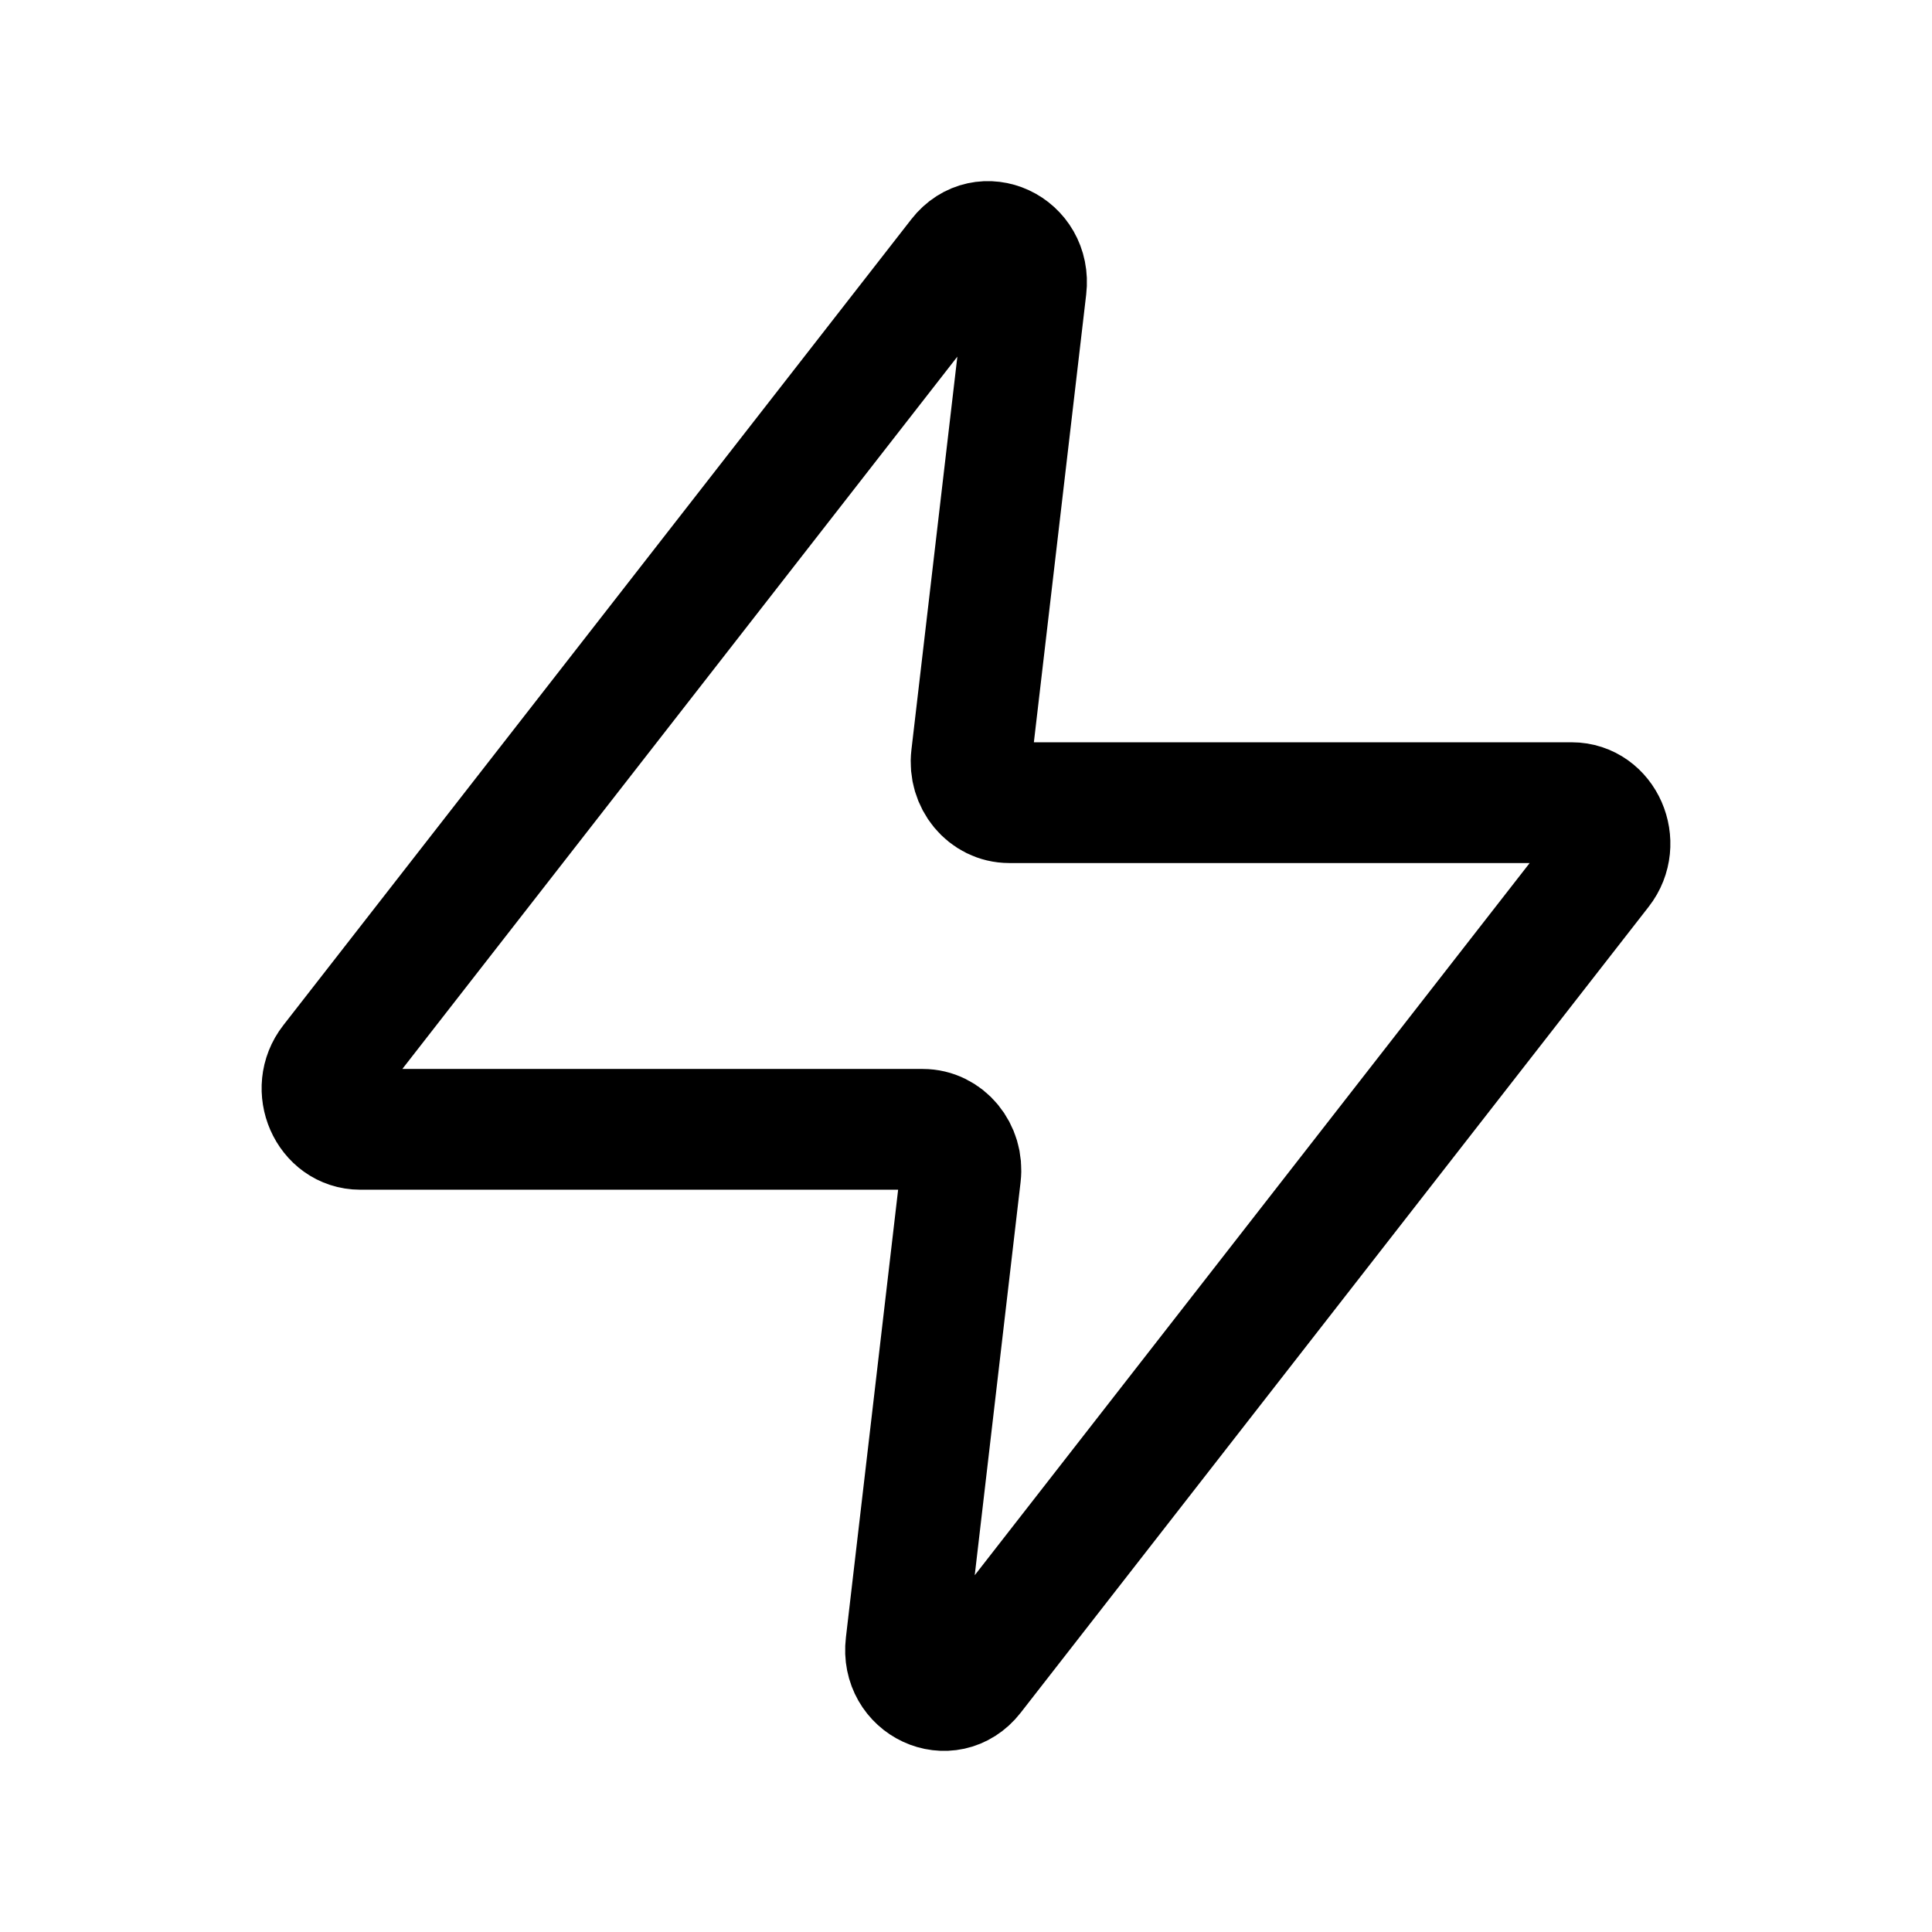
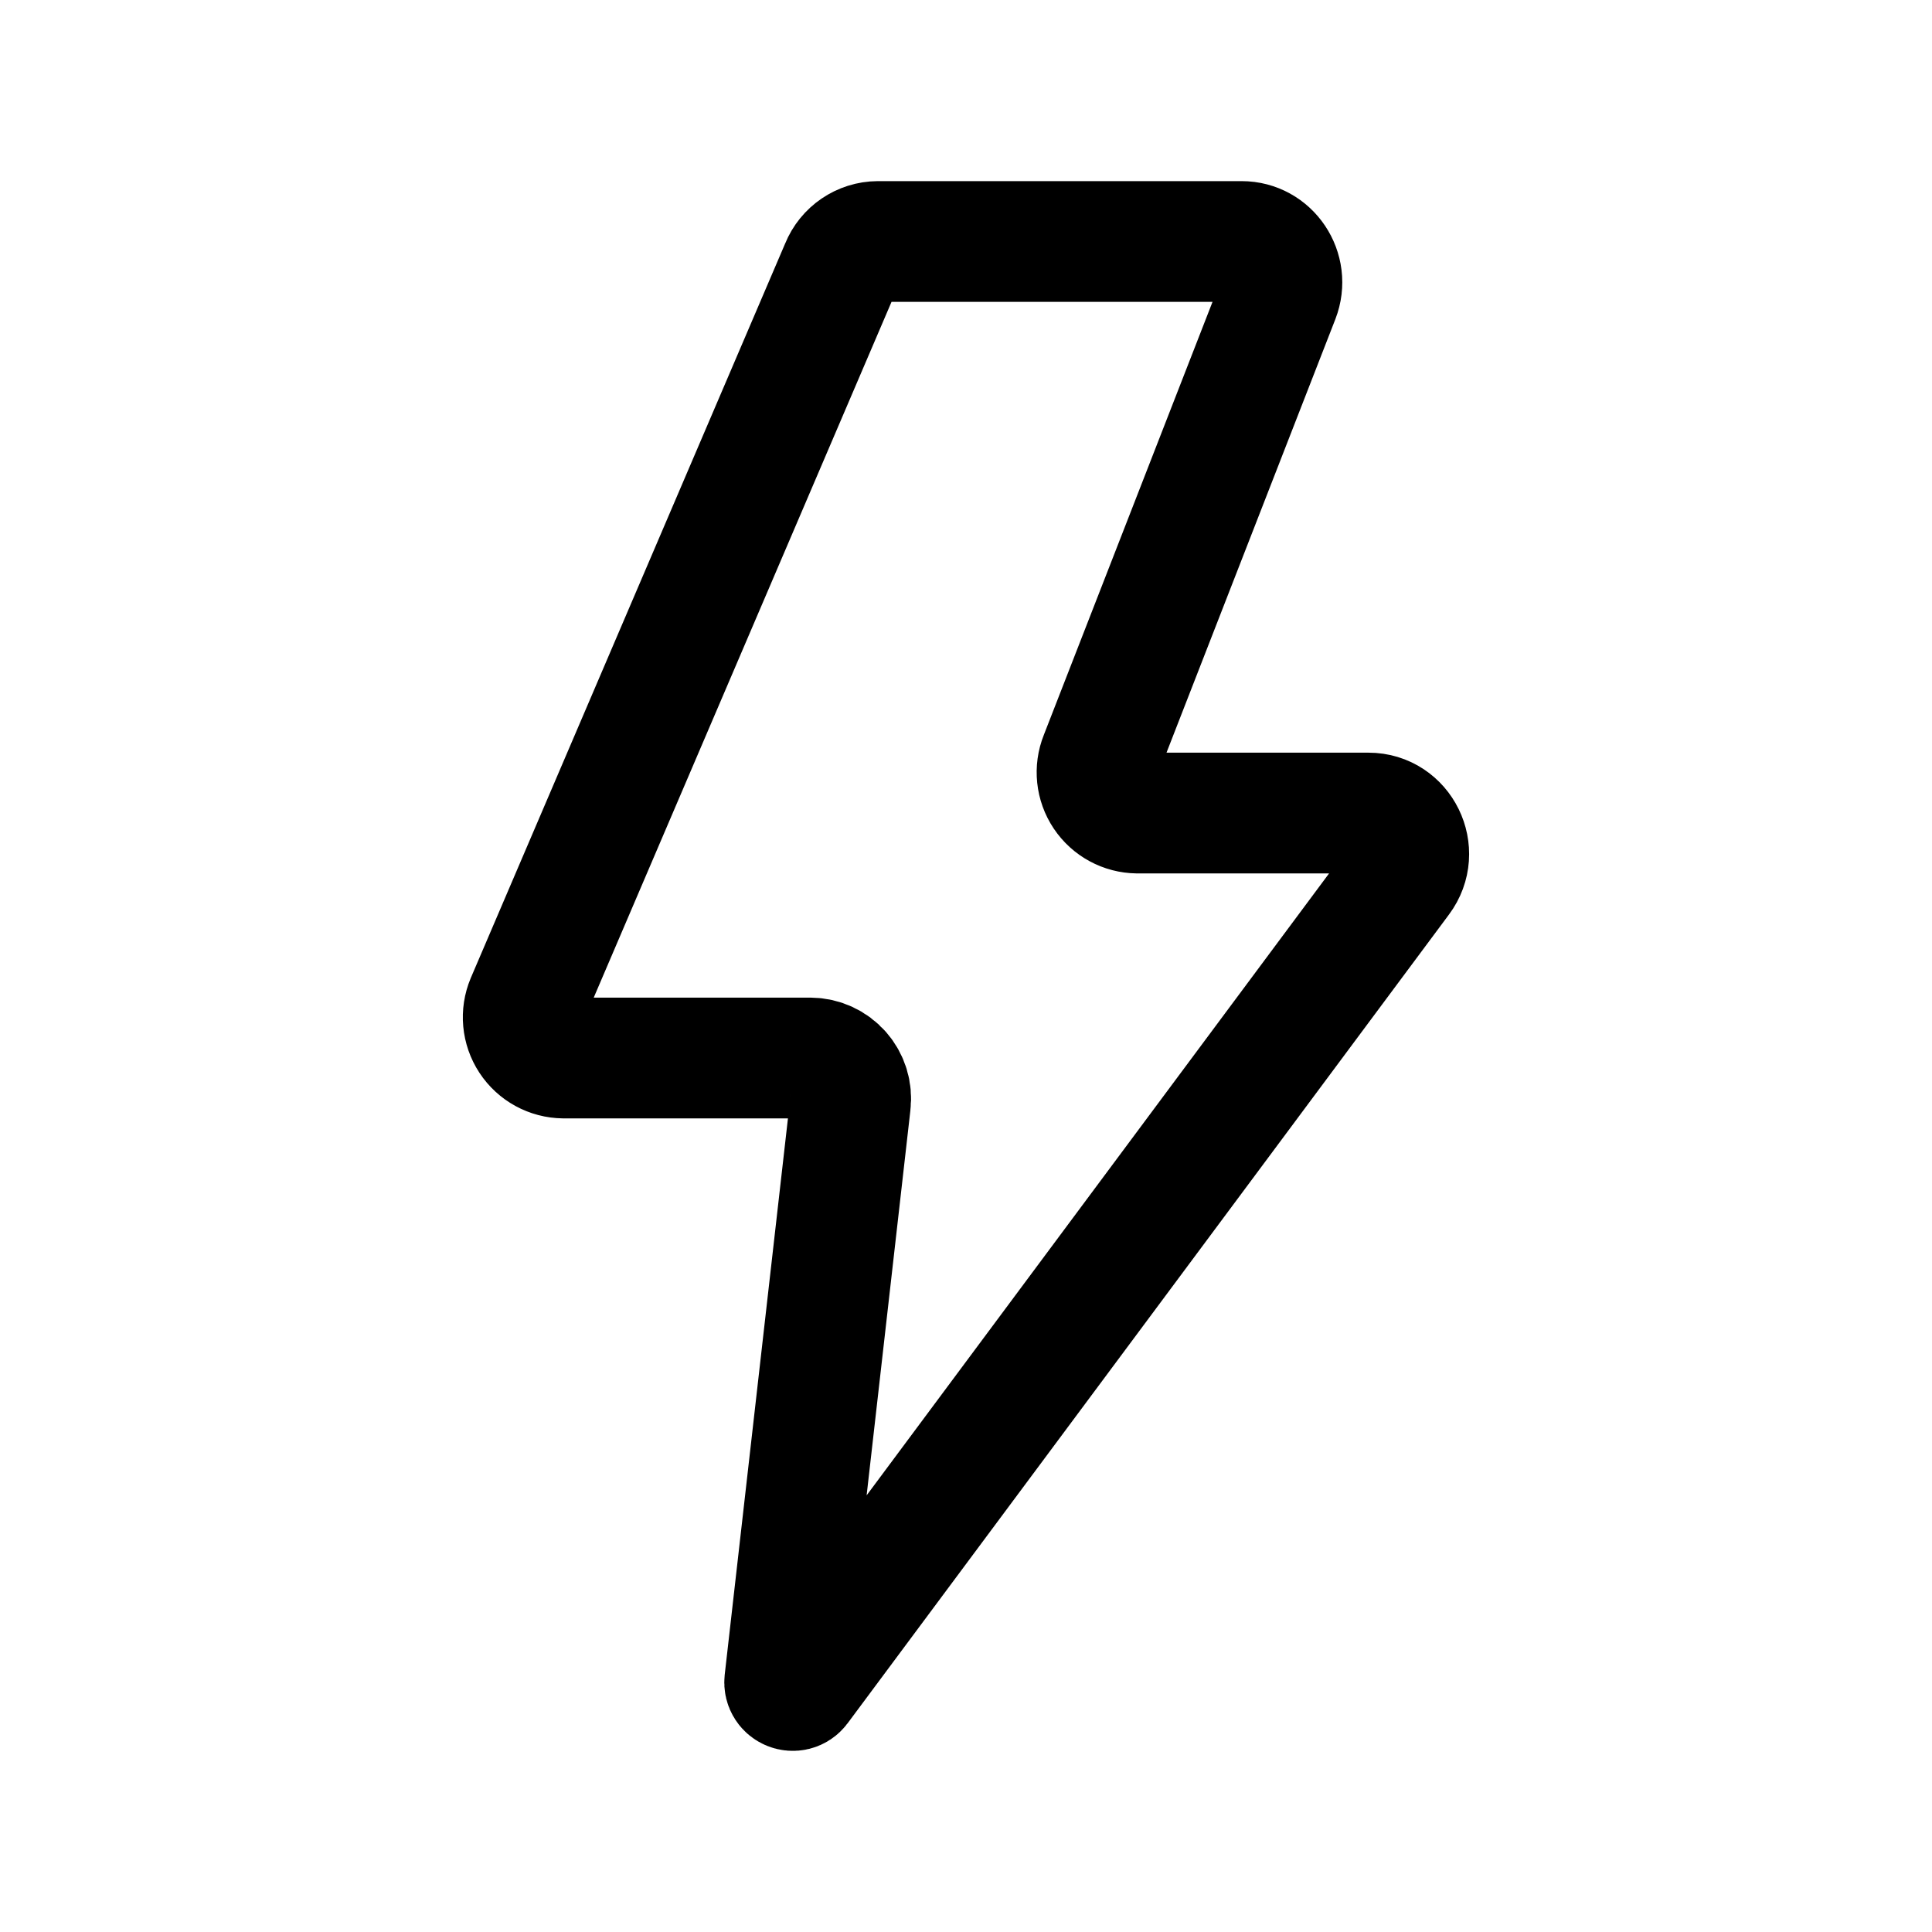
<svg xmlns="http://www.w3.org/2000/svg" width="24" height="24" fill="none" viewBox="0 0 24 24" stroke-width="1.5" stroke="currentColor" stroke-linecap="round" stroke-linejoin="round">
-   <path d="M12.748 3.572c.059-.503-.532-.777-.835-.388L4.111 13.197c-.258.33-.038.832.364.832h6.988c.285 0 .506.267.47.57l-.68 5.83c-.06.502.53.776.834.387l7.802-10.013c.258-.33.038-.832-.364-.832h-6.988c-.285 0-.506-.267-.47-.57z" />
+   <path d="M10.564 13.708a.504.504 0 0 0-.496-.565H7a.506.506 0 0 1-.461-.702l3.907-9.128a.5.5 0 0 1 .46-.313h4.518c.353 0 .594.36.465.694l-2.225 5.712a.506.506 0 0 0 .464.694H17c.412 0 .647.479.398.813l-7.47 10.046c-.062.083-.191.03-.18-.072z" />
</svg>
